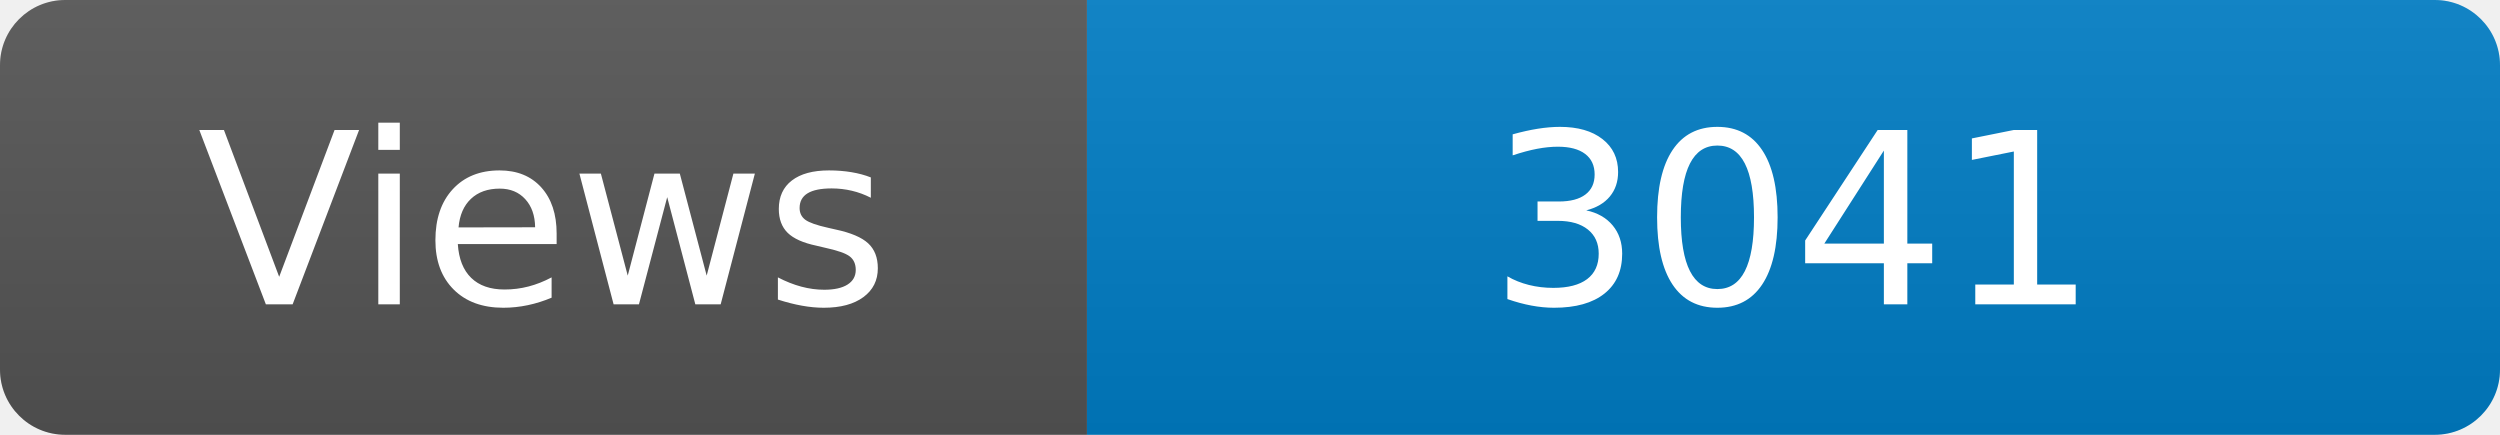
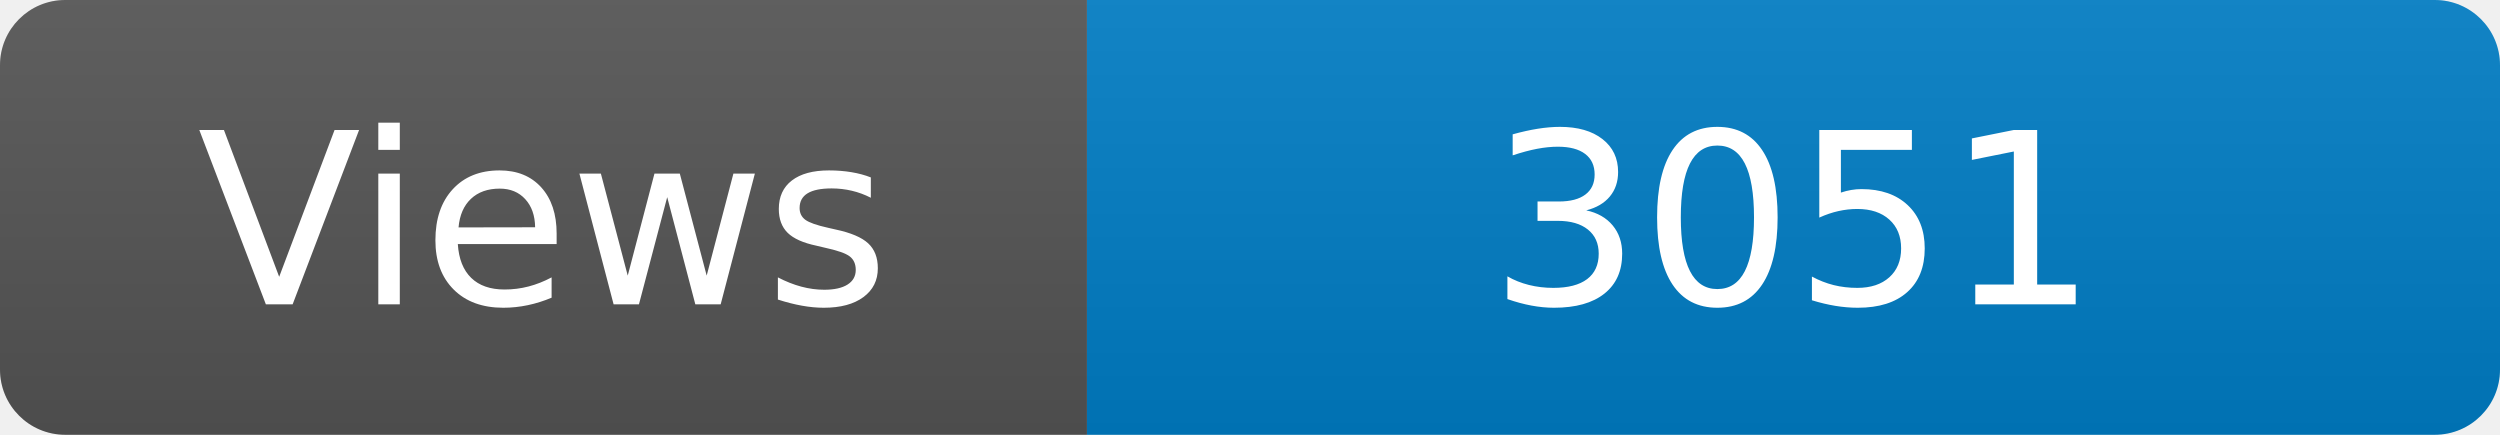
<svg xmlns="http://www.w3.org/2000/svg" width="115" height="20" role="img" aria-label="Maintained?: yes">
  <linearGradient id="s" x2="0" y2="100%">
    <stop offset="0" stop-color="#bbb" stop-opacity=".1" />
    <stop offset="1" stop-opacity=".1" />
  </linearGradient>
  <clipPath id="r">
    <rect width="115" height="20" rx="3" fill="#fff" />
  </clipPath>
  <g clip-path="url(#r)">
    <rect width="50" height="20" fill="#555" />
    <rect x="50" width="160" height="20" fill="#007ec6" />
    <rect width="115" height="20" fill="url(#s)" />
  </g>
  <g fill="#fff" text-anchor="middle" font-family="Verdana,Geneva,DejaVu Sans,sans-serif" font-size="110">
    <text x="250" y="140" transform="scale(.1)" fill="#fff">Views</text>
-     <text x="825" y="140" transform="scale(.1)" fill="#fff">3041</text>
+     <text x="825" y="140" transform="scale(.1)" fill="#fff">3051</text>
  </g>
</svg>
